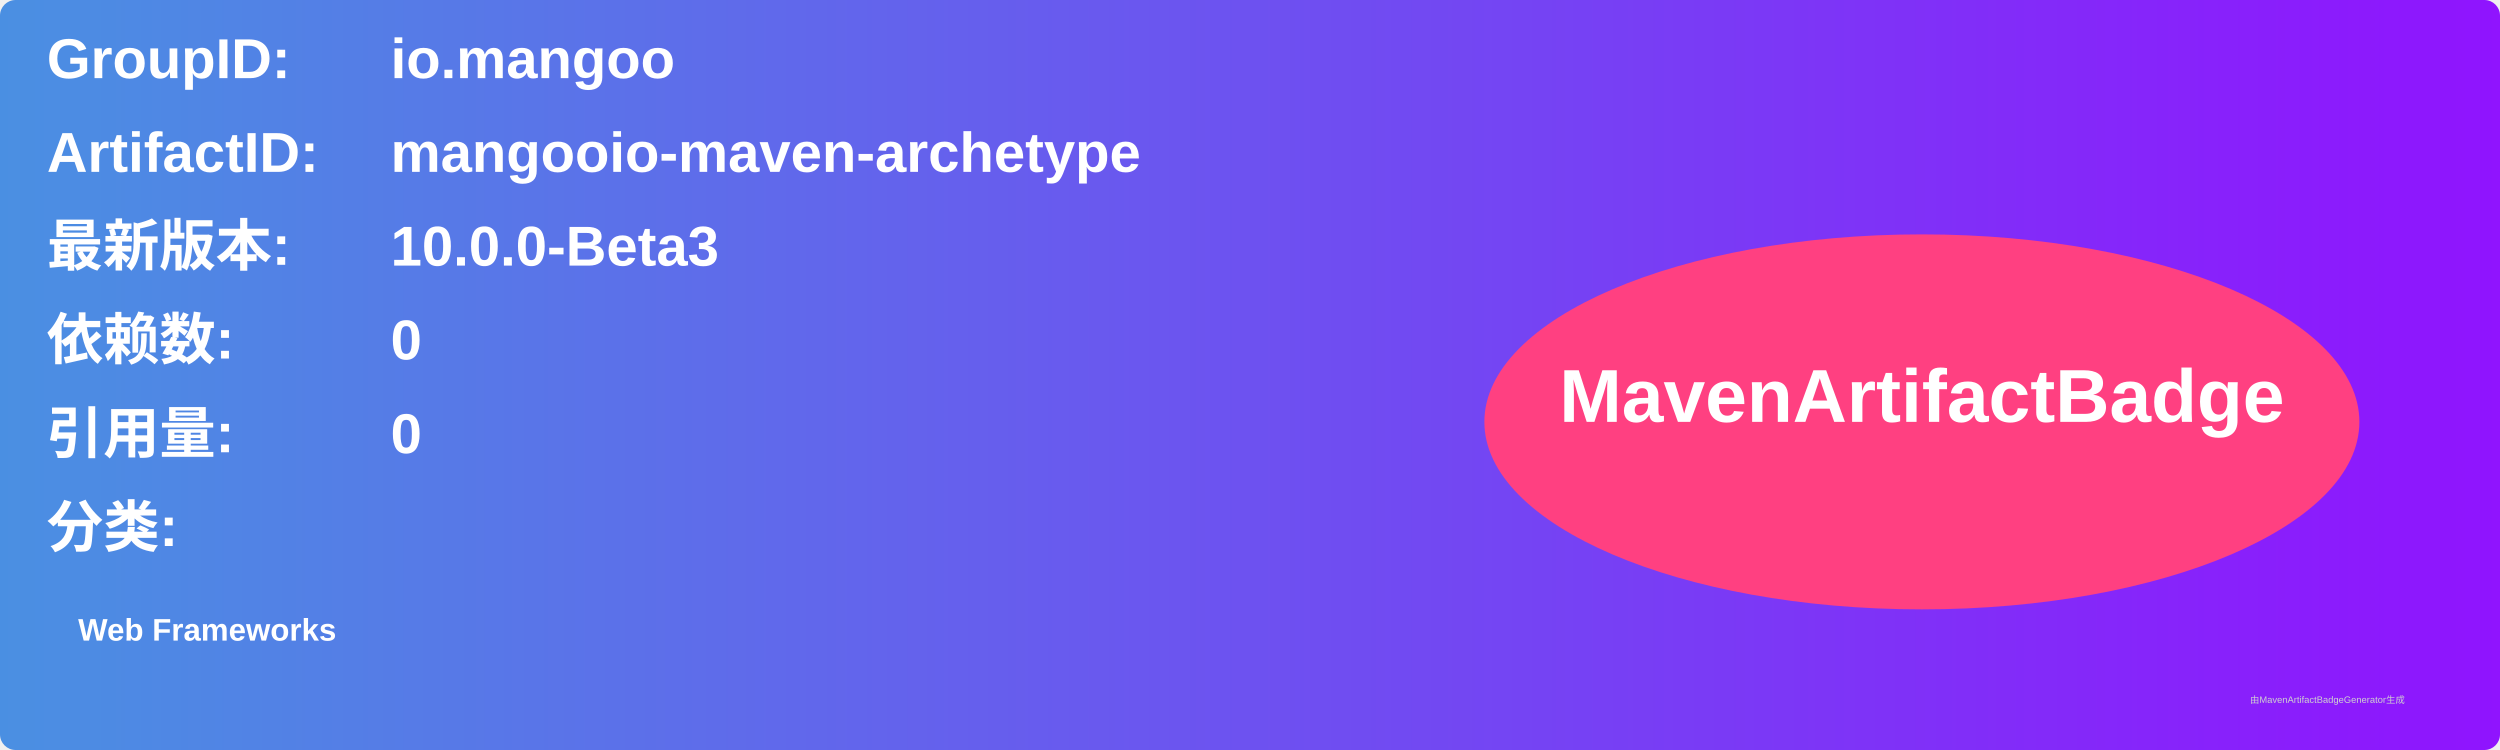
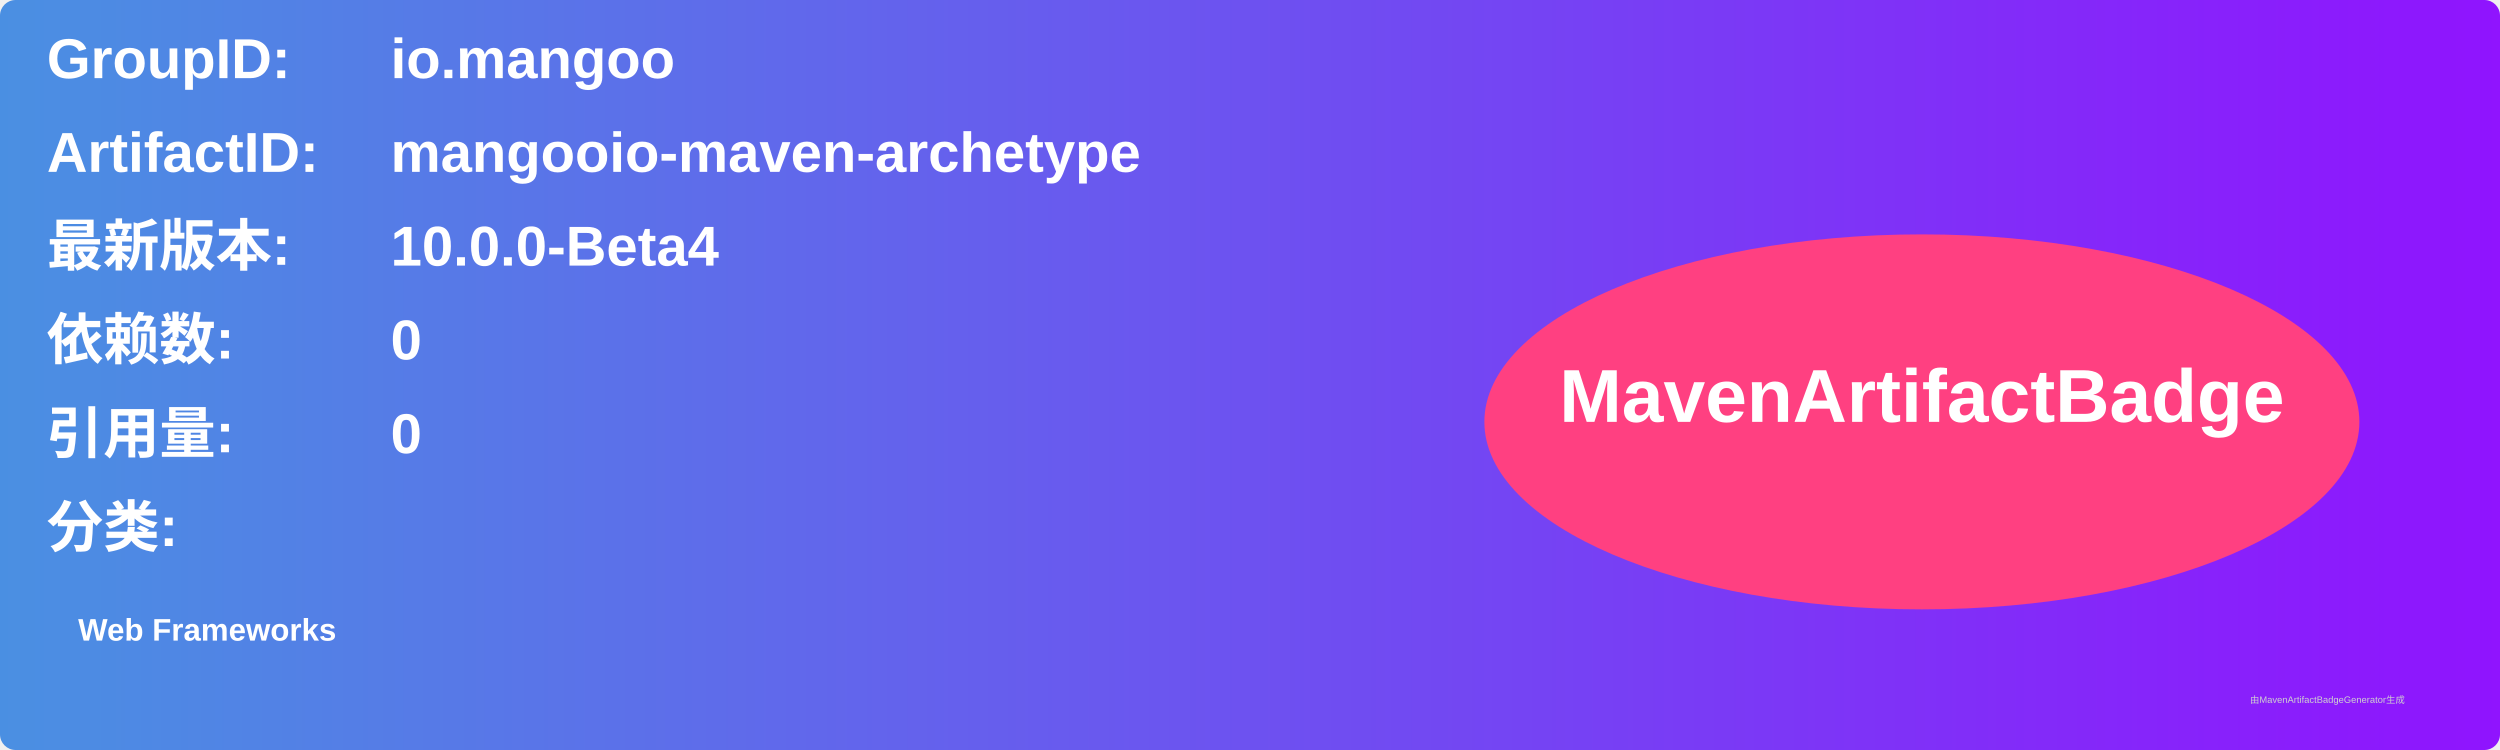
<svg xmlns="http://www.w3.org/2000/svg" width="800" height="240" viewBox="0 0 800 240">
  <linearGradient id="grad" x1="0%" y1="0%" x2="100%" y2="0%">
    <stop offset="0%" stop-color="#4a90e2" />
    <stop offset="100%" stop-color="#9013fe" />
  </linearGradient>
  <rect width="100%" height="100%" rx="5" ry="5" fill="url(#grad)" />
  <g transform="translate(15, 15)">
    <text x="0" y="10" font-family="Arial" font-size="18" fill="white" font-weight="bold" width="260">GroupID:</text>
    <text x="110" y="10" font-family="Arial" font-size="18" fill="white" font-weight="bold" width="460">io.mangoo</text>
    <text x="0" y="40" font-family="Arial" font-size="18" fill="white" font-weight="bold" width="260">ArtifactID:</text>
    <text x="110" y="40" font-family="Arial" font-size="18" fill="white" font-weight="bold" width="460">mangooio-maven-archetype</text>
    <text x="0" y="70" font-family="Arial" font-size="18" fill="white" font-weight="bold">最新版本:</text>
    <text x="110" y="70" font-family="Arial" font-size="18" fill="white" font-weight="bold">
-       <tspan font-weight="bold">10.0.0-Beta3</tspan>
+       <tspan font-weight="bold">10.0.0-Beta4</tspan>
    </text>
    <text x="0" y="100" font-family="Arial" font-size="18" fill="white" font-weight="bold">依赖数: </text>
    <text x="110" y="100" font-family="Arial" font-size="18" fill="white">
      <tspan font-weight="bold">0</tspan>
    </text>
    <text x="0" y="130" font-family="Arial" font-size="18" fill="white" font-weight="bold">引用量: </text>
    <text x="110" y="130" font-family="Arial" font-size="18" fill="white">
      <tspan font-weight="bold">0</tspan>
    </text>
    <text x="0" y="160" font-family="Arial" font-size="18" fill="white" font-weight="bold">分类:</text>
    <text x="10" y="190" font-family="Arial" font-size="10" fill="white">
      <tspan font-weight="bold">Web Frameworks</tspan>
    </text>
    <ellipse cx="600" cy="120" rx="140" ry="60" fill="#ff4081" />
    <text x="600" y="120" text-anchor="middle" font-family="Arial" font-size="24" fill="white" font-weight="bold">MavenArtifactBadge</text>
  </g>
  <text x="720" y="225" font-family="Arial" font-size="3" fill="#d0d0d0">由MavenArtifactBadgeGenerator生成</text>
</svg>
